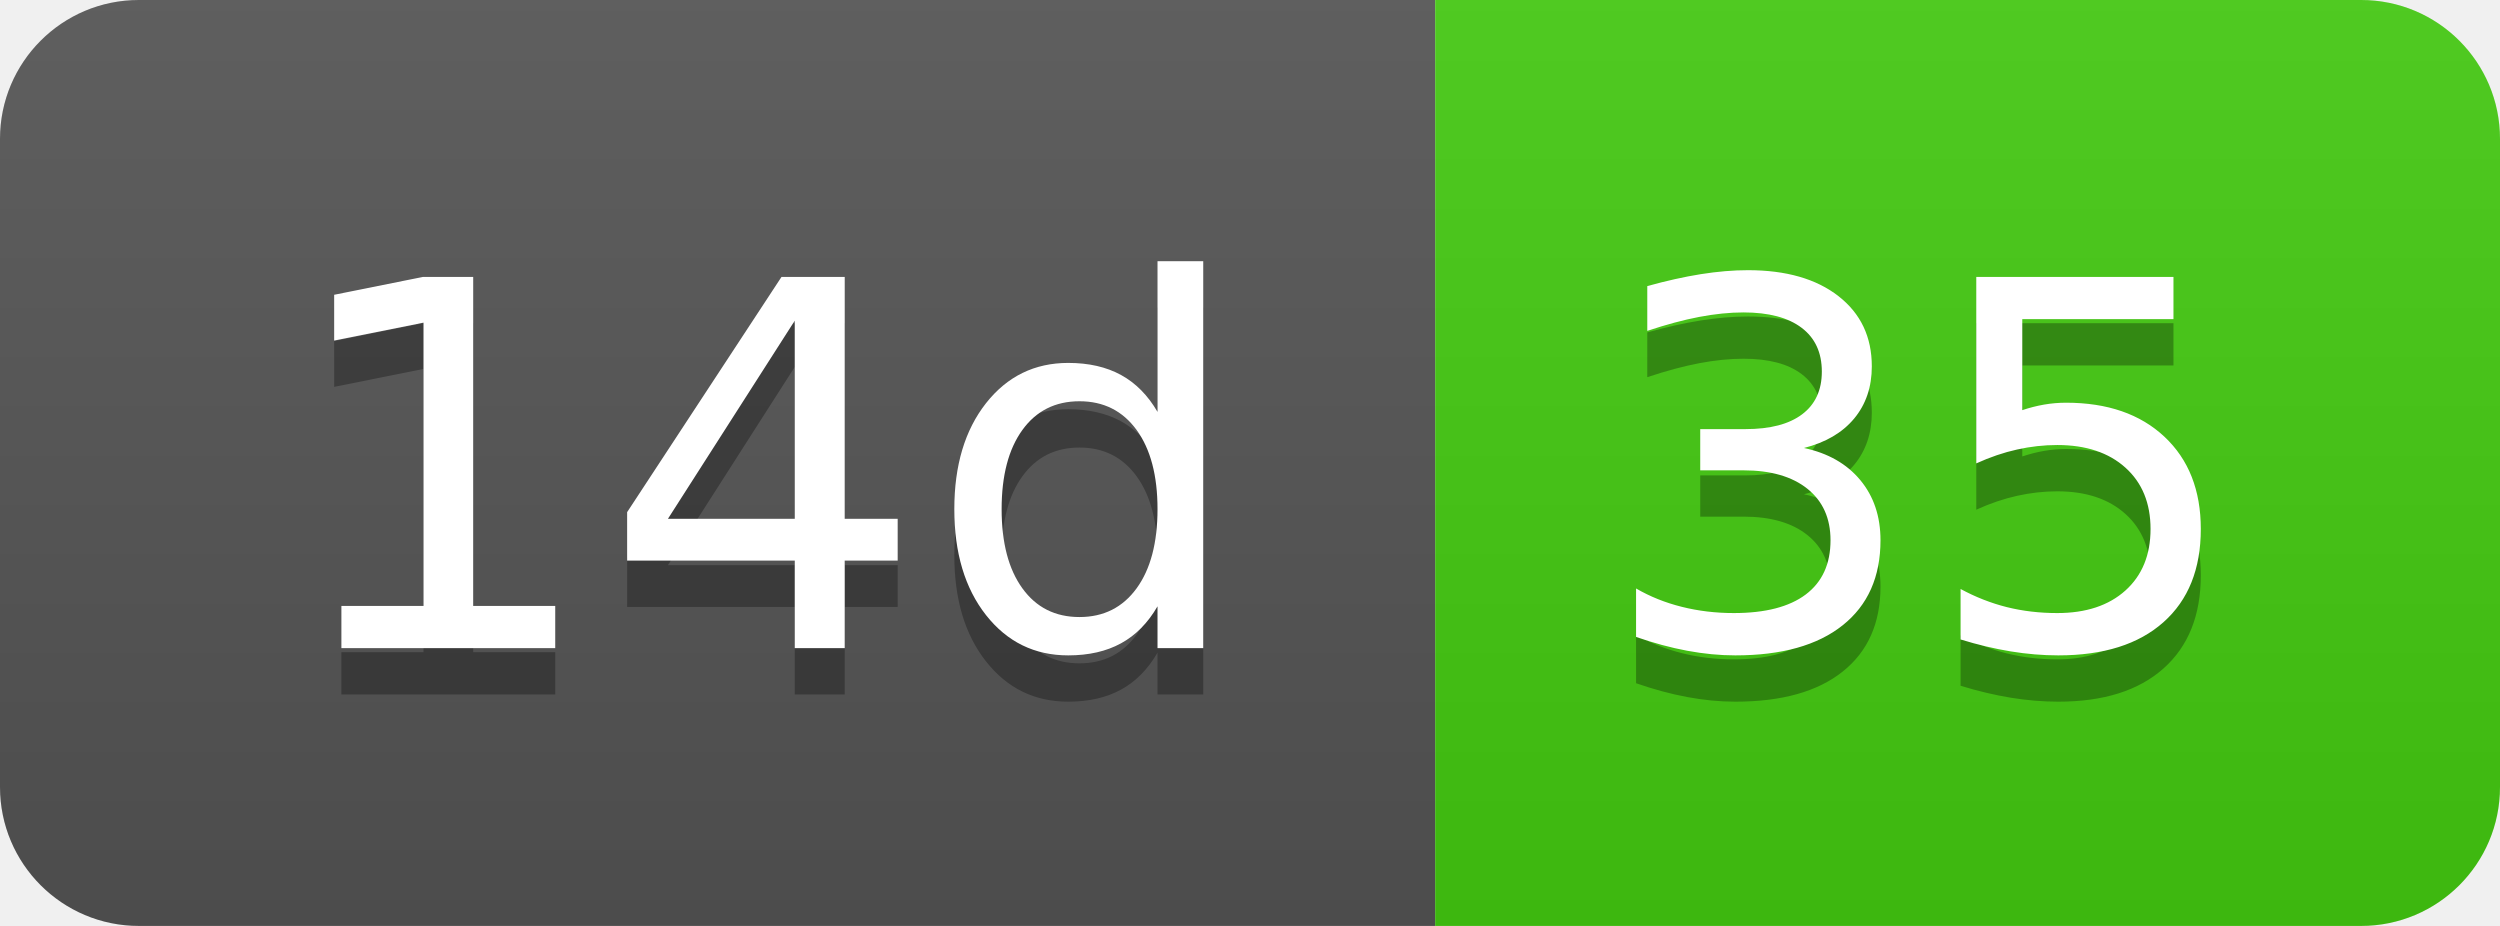
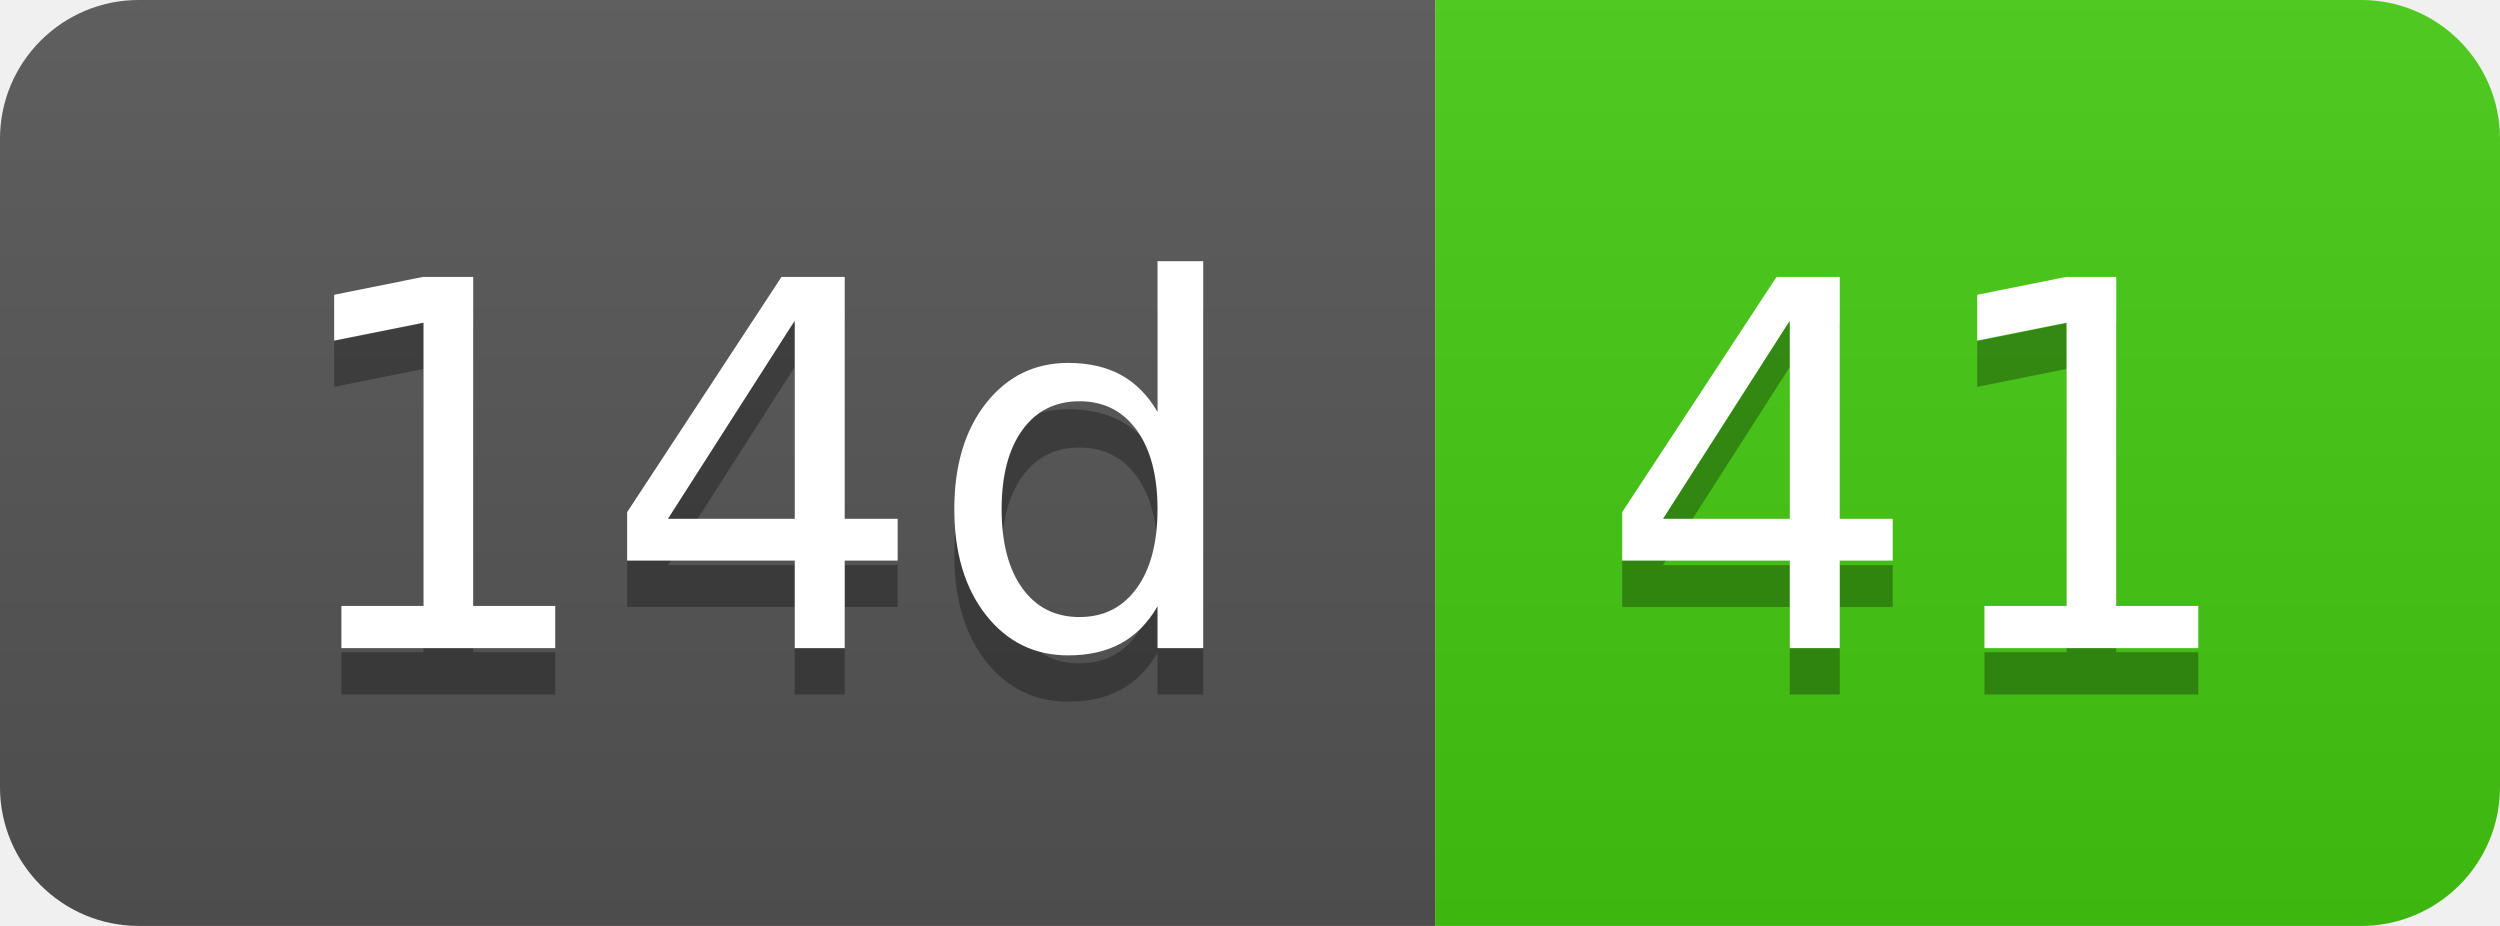
- <svg xmlns="http://www.w3.org/2000/svg" width="54" height="20" role="img" aria-label="14d: 35">
+ <svg xmlns="http://www.w3.org/2000/svg" width="54" height="20" role="img" aria-label="14d: 41">
  <linearGradient id="s" x2="0" y2="100%">
    <stop offset="0" stop-color="#bbb" stop-opacity=".1" />
    <stop offset="1" stop-opacity=".1" />
  </linearGradient>
  <clipPath id="r">
    <rect width="54" height="20" rx="3" fill="#fff" />
  </clipPath>
  <g clip-path="url(#r)">
    <rect width="31" height="20" fill="#555" />
    <rect x="31" width="23" height="20" fill="#4c1" />
    <rect width="54" height="20" fill="url(#s)" />
  </g>
  <g fill="#fff" text-anchor="middle" font-family="Verdana,Geneva,DejaVu Sans,sans-serif" text-rendering="geometricPrecision" font-size="110">
    <text aria-hidden="true" x="165" y="150" fill="#010101" fill-opacity=".3" transform="scale(.1)" textLength="210">14d</text>
    <text x="165" y="140" transform="scale(.1)" fill="#fff" textLength="210">14d</text>
-     <text aria-hidden="true" x="415" y="150" fill="#010101" fill-opacity=".3" transform="scale(.1)" textLength="130">35</text>
-     <text x="415" y="140" transform="scale(.1)" fill="#fff" textLength="130">35</text>
+     <text aria-hidden="true" x="415" y="150" fill="#010101" fill-opacity=".3" transform="scale(.1)" textLength="130">41</text>
+     <text x="415" y="140" transform="scale(.1)" fill="#fff" textLength="130">41</text>
  </g>
</svg>
